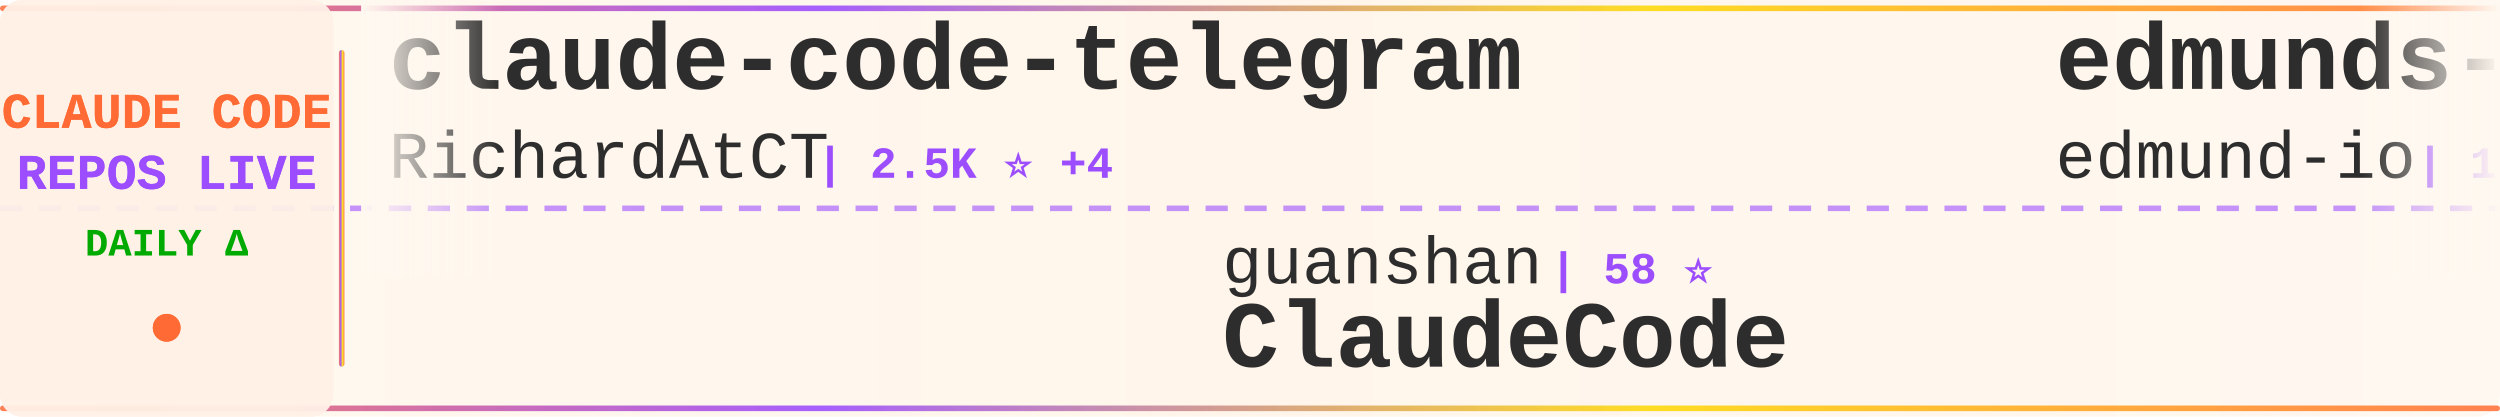
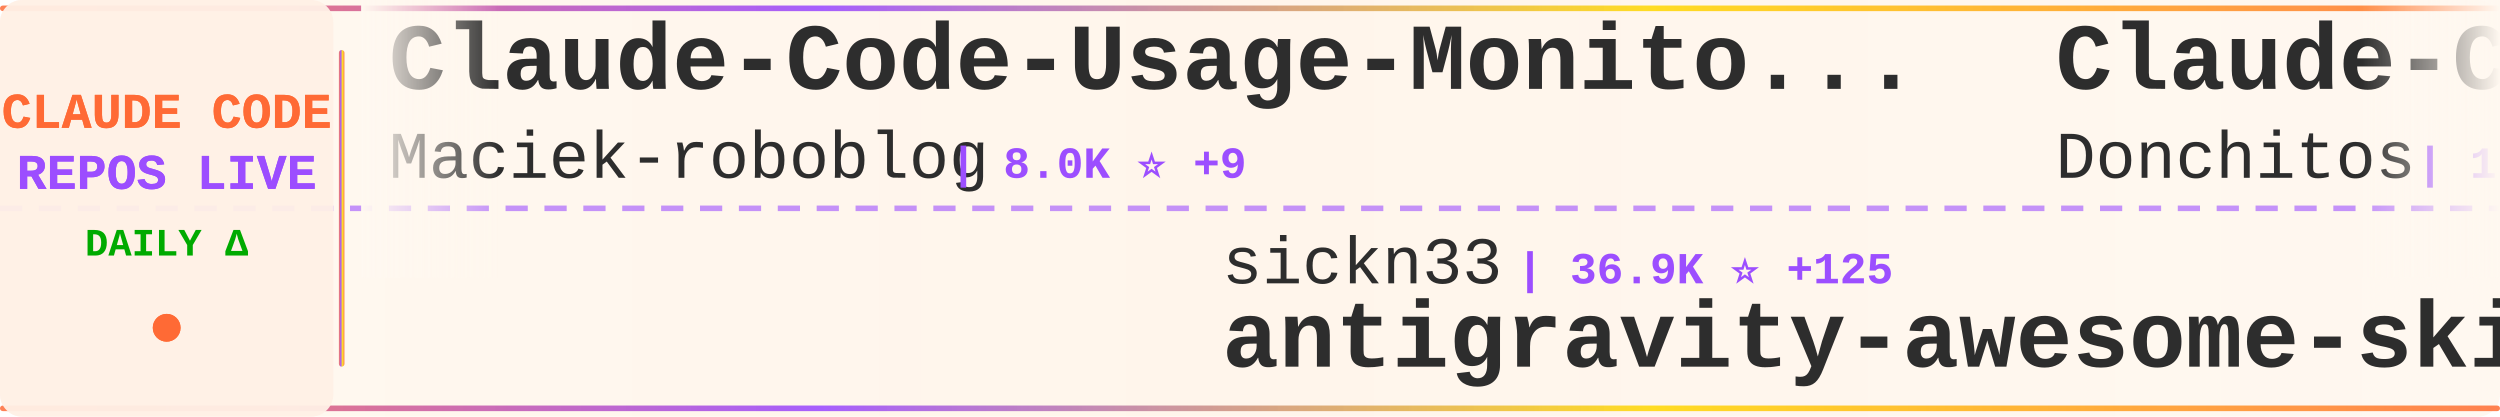
<svg xmlns="http://www.w3.org/2000/svg" width="900" height="150">
  <defs>
    <linearGradient id="tickerBg" x1="0%" y1="0%" x2="100%" y2="0%">
      <stop offset="0%" style="stop-color:#fff8f0;stop-opacity:0.98" />
      <stop offset="50%" style="stop-color:#fff5eb;stop-opacity:1" />
      <stop offset="100%" style="stop-color:#fff8f0;stop-opacity:0.98" />
    </linearGradient>
    <linearGradient id="borderGrad" x1="0%" y1="0%" x2="100%" y2="0%">
      <stop offset="0%" style="stop-color:#FF6B35;stop-opacity:0.85">
        <animate attributeName="stop-opacity" values="0.85;1;0.85" dur="2s" repeatCount="indefinite" />
      </stop>
      <stop offset="33%" style="stop-color:#9C4EFF;stop-opacity:0.9">
        <animate attributeName="stop-opacity" values="0.9;1;0.9" dur="2.2s" repeatCount="indefinite" />
      </stop>
      <stop offset="66%" style="stop-color:#FFD700;stop-opacity:0.85">
        <animate attributeName="stop-opacity" values="0.85;1;0.85" dur="1.8s" repeatCount="indefinite" />
      </stop>
      <stop offset="100%" style="stop-color:#FF6B35;stop-opacity:0.85">
        <animate attributeName="stop-opacity" values="0.85;1;0.85" dur="2s" repeatCount="indefinite" />
      </stop>
    </linearGradient>
    <filter id="textGlow">
      <feGaussianBlur stdDeviation="0.15" result="coloredBlur" />
      <feMerge>
        <feMergeNode in="coloredBlur" />
        <feMergeNode in="SourceGraphic" />
      </feMerge>
    </filter>
    <filter id="metricGlow">
      <feGaussianBlur stdDeviation="0.2" result="coloredBlur" />
      <feMerge>
        <feMergeNode in="coloredBlur" />
        <feMergeNode in="SourceGraphic" />
      </feMerge>
    </filter>
    <linearGradient id="leftFade" x1="0%" y1="0%" x2="100%" y2="0%">
      <stop offset="0%" style="stop-color:#fff8f0;stop-opacity:1" />
      <stop offset="100%" style="stop-color:#fff8f0;stop-opacity:0" />
    </linearGradient>
    <linearGradient id="rightFade" x1="0%" y1="0%" x2="100%" y2="0%">
      <stop offset="0%" style="stop-color:#fff8f0;stop-opacity:0" />
      <stop offset="100%" style="stop-color:#fff8f0;stop-opacity:1" />
    </linearGradient>
  </defs>
  <rect width="900" height="150" fill="url(#tickerBg)" rx="8" />
  <rect x="0" y="2" width="900" height="2" fill="url(#borderGrad)" rx="1" />
  <rect x="0" y="146" width="900" height="2" fill="url(#borderGrad)" rx="1" />
  <line x1="0" y1="75" x2="900" y2="75" stroke="#9C4EFF" stroke-width="2" stroke-dasharray="8 6" opacity="0.6" />
  <rect x="0" y="0" width="120" height="150" fill="#fff0e6" opacity="0.95" rx="8" />
  <text x="60" y="46" font-family="'Courier New', monospace" font-size="18" font-weight="bold" fill="#FF6B35" text-anchor="middle" filter="url(#textGlow)">
    CLAUDE CODE
  </text>
  <text x="60" y="68" font-family="'Courier New', monospace" font-size="18" font-weight="bold" fill="#9C4EFF" text-anchor="middle" filter="url(#textGlow)">
    REPOS LIVE
  </text>
  <text x="60" y="92" font-family="'Courier New', monospace" font-size="14" font-weight="bold" fill="#00aa00" text-anchor="middle">
    DAILY Δ
  </text>
  <circle cx="60" cy="118" r="5" fill="#FF6B35" filter="url(#metricGlow)">
    <animate attributeName="r" values="4;6;4" dur="1.5s" repeatCount="indefinite" />
    <animate attributeName="opacity" values="0.6;1;0.6" dur="1.5s" repeatCount="indefinite" />
  </circle>
  <rect x="122" y="18" width="2" height="114" fill="url(#borderGrad)" rx="1" />
  <clipPath id="tickerClip">
    <rect x="130" y="0" width="770" height="150" />
  </clipPath>
  <g clip-path="url(#tickerClip)">
    <g id="tickerItems">
      <animateTransform attributeName="transform" attributeType="XML" type="translate" from="0 0" to="-3000 0" dur="54s" repeatCount="indefinite" />
      <g transform="translate(0, 0)">
-         <text x="140" y="32" font-family="'Courier New', monospace" font-size="34" font-weight="bold" fill="#2d2d2d">claude-code-telegram</text>
-         <text x="140" y="64" font-family="'Courier New', monospace" font-size="24" font-weight="normal" fill="#2d2d2d" opacity="1.0">RichardAtCT</text>
-         <text x="294" y="64" font-family="'Courier New', monospace" font-size="16" font-weight="bold" fill="#9C4EFF"> | 2.5K ⭐ +4</text>
+         <text x="140" y="32" font-family="'Courier New', monospace" font-size="34" font-weight="bold" fill="#2d2d2d">Claude-Code-Usage-Monito...</text>
+         <text x="140" y="64" font-family="'Courier New', monospace" font-size="24" font-weight="normal" fill="#2d2d2d" opacity="1.0">Maciek-roboblog</text>
+         <text x="342" y="64" font-family="'Courier New', monospace" font-size="16" font-weight="bold" fill="#9C4EFF"> | 8.0K ⭐ +9</text>
      </g>
      <g transform="translate(300, 0)">
-         <text x="140" y="102" font-family="'Courier New', monospace" font-size="24" font-weight="normal" fill="#2d2d2d" opacity="1.0">guanshan</text>
-         <text x="258" y="102" font-family="'Courier New', monospace" font-size="16" font-weight="bold" fill="#9C4EFF"> | 58 ⭐</text>
-         <text x="140" y="132" font-family="'Courier New', monospace" font-size="34" font-weight="bold" fill="#2d2d2d">ClaudeCode</text>
+         <text x="140" y="102" font-family="'Courier New', monospace" font-size="24" font-weight="normal" fill="#2d2d2d" opacity="1.0">sickn33</text>
+         <text x="246" y="102" font-family="'Courier New', monospace" font-size="16" font-weight="bold" fill="#9C4EFF"> | 36.9K ⭐ +125</text>
+         <text x="140" y="132" font-family="'Courier New', monospace" font-size="34" font-weight="bold" fill="#2d2d2d">antigravity-awesome-skil...</text>
      </g>
      <g transform="translate(600, 0)">
-         <text x="140" y="32" font-family="'Courier New', monospace" font-size="34" font-weight="bold" fill="#2d2d2d">edmunds-claude-code</text>
-         <text x="140" y="64" font-family="'Courier New', monospace" font-size="24" font-weight="normal" fill="#2d2d2d" opacity="1.0">edmund-io</text>
-         <text x="270" y="64" font-family="'Courier New', monospace" font-size="16" font-weight="bold" fill="#9C4EFF"> | 1.4K ⭐ +3</text>
+         <text x="140" y="32" font-family="'Courier New', monospace" font-size="34" font-weight="bold" fill="#2d2d2d">Claude-Code-Game-Studios</text>
+         <text x="140" y="64" font-family="'Courier New', monospace" font-size="24" font-weight="normal" fill="#2d2d2d" opacity="1.0">Donchitos</text>
+         <text x="270" y="64" font-family="'Courier New', monospace" font-size="16" font-weight="bold" fill="#9C4EFF"> | 17.8K ⭐ +128</text>
      </g>
      <g transform="translate(900, 0)">
-         <text x="140" y="102" font-family="'Courier New', monospace" font-size="24" font-weight="normal" fill="#2d2d2d" opacity="1.0">Alishahryar1</text>
-         <text x="306" y="102" font-family="'Courier New', monospace" font-size="16" font-weight="bold" fill="#9C4EFF"> | 23.0K ⭐ +473</text>
-         <text x="140" y="132" font-family="'Courier New', monospace" font-size="34" font-weight="bold" fill="#2d2d2d">free-claude-code</text>
+         <text x="140" y="102" font-family="'Courier New', monospace" font-size="24" font-weight="normal" fill="#2d2d2d" opacity="1.0">carlvellotti</text>
+         <text x="306" y="102" font-family="'Courier New', monospace" font-size="16" font-weight="bold" fill="#9C4EFF"> | 2.0K ⭐ +6</text>
+         <text x="140" y="132" font-family="'Courier New', monospace" font-size="34" font-weight="bold" fill="#2d2d2d">claude-code-pm-course</text>
      </g>
      <g transform="translate(1200, 0)">
-         <text x="140" y="32" font-family="'Courier New', monospace" font-size="34" font-weight="bold" fill="#2d2d2d">claude-code-hooks-master...</text>
-         <text x="140" y="64" font-family="'Courier New', monospace" font-size="24" font-weight="normal" fill="#2d2d2d" opacity="1.0">disler</text>
-         <text x="234" y="64" font-family="'Courier New', monospace" font-size="16" font-weight="bold" fill="#9C4EFF"> | 3.6K ⭐ +3</text>
+         <text x="140" y="32" font-family="'Courier New', monospace" font-size="34" font-weight="bold" fill="#2d2d2d">CLIProxyAPI</text>
+         <text x="140" y="64" font-family="'Courier New', monospace" font-size="24" font-weight="normal" fill="#2d2d2d" opacity="1.0">router-for-me</text>
+         <text x="318" y="64" font-family="'Courier New', monospace" font-size="16" font-weight="bold" fill="#9C4EFF"> | 31.6K ⭐ +230</text>
      </g>
      <g transform="translate(1500, 0)">
-         <text x="140" y="102" font-family="'Courier New', monospace" font-size="24" font-weight="normal" fill="#2d2d2d" opacity="1.0">affaan-m</text>
-         <text x="258" y="102" font-family="'Courier New', monospace" font-size="16" font-weight="bold" fill="#9C4EFF"> | 176.2K ⭐ +669</text>
-         <text x="140" y="132" font-family="'Courier New', monospace" font-size="34" font-weight="bold" fill="#2d2d2d">everything-claude-code</text>
+         <text x="140" y="102" font-family="'Courier New', monospace" font-size="24" font-weight="normal" fill="#2d2d2d" opacity="1.0">diet103</text>
+         <text x="246" y="102" font-family="'Courier New', monospace" font-size="16" font-weight="bold" fill="#9C4EFF"> | 9.6K ⭐ +7</text>
+         <text x="140" y="132" font-family="'Courier New', monospace" font-size="34" font-weight="bold" fill="#2d2d2d">claude-code-infrastructu...</text>
      </g>
      <g transform="translate(1800, 0)">
-         <text x="140" y="32" font-family="'Courier New', monospace" font-size="34" font-weight="bold" fill="#2d2d2d">claude-code-proxy</text>
-         <text x="140" y="64" font-family="'Courier New', monospace" font-size="24" font-weight="normal" fill="#2d2d2d" opacity="1.0">fuergaosi233</text>
-         <text x="306" y="64" font-family="'Courier New', monospace" font-size="16" font-weight="bold" fill="#9C4EFF"> | 2.6K ⭐ +1</text>
+         <text x="140" y="32" font-family="'Courier New', monospace" font-size="34" font-weight="bold" fill="#2d2d2d">claude-code-showcase</text>
+         <text x="140" y="64" font-family="'Courier New', monospace" font-size="24" font-weight="normal" fill="#2d2d2d" opacity="1.0">ChrisWiles</text>
+         <text x="282" y="64" font-family="'Courier New', monospace" font-size="16" font-weight="bold" fill="#9C4EFF"> | 5.9K ⭐ +1</text>
      </g>
      <g transform="translate(2100, 0)">
-         <text x="140" y="102" font-family="'Courier New', monospace" font-size="24" font-weight="normal" fill="#2d2d2d" opacity="1.0">Donchitos</text>
-         <text x="270" y="102" font-family="'Courier New', monospace" font-size="16" font-weight="bold" fill="#9C4EFF"> | 17.8K ⭐ +122</text>
-         <text x="140" y="132" font-family="'Courier New', monospace" font-size="34" font-weight="bold" fill="#2d2d2d">Claude-Code-Game-Studios</text>
+         <text x="140" y="102" font-family="'Courier New', monospace" font-size="24" font-weight="normal" fill="#2d2d2d" opacity="1.0">anthropics</text>
+         <text x="282" y="102" font-family="'Courier New', monospace" font-size="16" font-weight="bold" fill="#9C4EFF"> | 130.8K ⭐ +687</text>
+         <text x="140" y="132" font-family="'Courier New', monospace" font-size="34" font-weight="bold" fill="#2d2d2d">skills</text>
      </g>
      <g transform="translate(2400, 0)">
-         <text x="140" y="32" font-family="'Courier New', monospace" font-size="34" font-weight="bold" fill="#2d2d2d">claude-code-system-promp...</text>
-         <text x="140" y="64" font-family="'Courier New', monospace" font-size="24" font-weight="normal" fill="#2d2d2d" opacity="1.0">Piebald-AI</text>
-         <text x="282" y="64" font-family="'Courier New', monospace" font-size="16" font-weight="bold" fill="#9C4EFF"> | 10.1K ⭐ +34</text>
+         <text x="140" y="32" font-family="'Courier New', monospace" font-size="34" font-weight="bold" fill="#2d2d2d">claude-howto</text>
+         <text x="140" y="64" font-family="'Courier New', monospace" font-size="24" font-weight="normal" fill="#2d2d2d" opacity="1.0">luongnv89</text>
+         <text x="270" y="64" font-family="'Courier New', monospace" font-size="16" font-weight="bold" fill="#9C4EFF"> | 32.0K ⭐ +250</text>
      </g>
      <g transform="translate(2700, 0)">
-         <text x="140" y="102" font-family="'Courier New', monospace" font-size="24" font-weight="normal" fill="#2d2d2d" opacity="1.0">lst97</text>
-         <text x="222" y="102" font-family="'Courier New', monospace" font-size="16" font-weight="bold" fill="#9C4EFF"> | 1.6K ⭐ +1</text>
-         <text x="140" y="132" font-family="'Courier New', monospace" font-size="34" font-weight="bold" fill="#2d2d2d">claude-code-sub-agents</text>
+         <text x="140" y="102" font-family="'Courier New', monospace" font-size="24" font-weight="normal" fill="#2d2d2d" opacity="1.0">Windy3f3f3f3f</text>
+         <text x="318" y="102" font-family="'Courier New', monospace" font-size="16" font-weight="bold" fill="#9C4EFF"> | 2.3K ⭐ +58</text>
+         <text x="140" y="132" font-family="'Courier New', monospace" font-size="34" font-weight="bold" fill="#2d2d2d">how-claude-code-works</text>
      </g>
      <g transform="translate(3000, 0)">
-         <text x="140" y="32" font-family="'Courier New', monospace" font-size="34" font-weight="bold" fill="#2d2d2d">claude-code-telegram</text>
-         <text x="140" y="64" font-family="'Courier New', monospace" font-size="24" font-weight="normal" fill="#2d2d2d" opacity="1.0">RichardAtCT</text>
-         <text x="294" y="64" font-family="'Courier New', monospace" font-size="16" font-weight="bold" fill="#9C4EFF"> | 2.5K ⭐ +4</text>
+         <text x="140" y="32" font-family="'Courier New', monospace" font-size="34" font-weight="bold" fill="#2d2d2d">Claude-Code-Usage-Monito...</text>
+         <text x="140" y="64" font-family="'Courier New', monospace" font-size="24" font-weight="normal" fill="#2d2d2d" opacity="1.0">Maciek-roboblog</text>
+         <text x="342" y="64" font-family="'Courier New', monospace" font-size="16" font-weight="bold" fill="#9C4EFF"> | 8.0K ⭐ +9</text>
      </g>
      <g transform="translate(3300, 0)">
-         <text x="140" y="102" font-family="'Courier New', monospace" font-size="24" font-weight="normal" fill="#2d2d2d" opacity="1.0">guanshan</text>
-         <text x="258" y="102" font-family="'Courier New', monospace" font-size="16" font-weight="bold" fill="#9C4EFF"> | 58 ⭐</text>
-         <text x="140" y="132" font-family="'Courier New', monospace" font-size="34" font-weight="bold" fill="#2d2d2d">ClaudeCode</text>
+         <text x="140" y="102" font-family="'Courier New', monospace" font-size="24" font-weight="normal" fill="#2d2d2d" opacity="1.0">sickn33</text>
+         <text x="246" y="102" font-family="'Courier New', monospace" font-size="16" font-weight="bold" fill="#9C4EFF"> | 36.9K ⭐ +125</text>
+         <text x="140" y="132" font-family="'Courier New', monospace" font-size="34" font-weight="bold" fill="#2d2d2d">antigravity-awesome-skil...</text>
      </g>
      <g transform="translate(3600, 0)">
-         <text x="140" y="32" font-family="'Courier New', monospace" font-size="34" font-weight="bold" fill="#2d2d2d">edmunds-claude-code</text>
-         <text x="140" y="64" font-family="'Courier New', monospace" font-size="24" font-weight="normal" fill="#2d2d2d" opacity="1.0">edmund-io</text>
-         <text x="270" y="64" font-family="'Courier New', monospace" font-size="16" font-weight="bold" fill="#9C4EFF"> | 1.4K ⭐ +3</text>
+         <text x="140" y="32" font-family="'Courier New', monospace" font-size="34" font-weight="bold" fill="#2d2d2d">Claude-Code-Game-Studios</text>
+         <text x="140" y="64" font-family="'Courier New', monospace" font-size="24" font-weight="normal" fill="#2d2d2d" opacity="1.0">Donchitos</text>
+         <text x="270" y="64" font-family="'Courier New', monospace" font-size="16" font-weight="bold" fill="#9C4EFF"> | 17.8K ⭐ +128</text>
      </g>
      <g transform="translate(3900, 0)">
-         <text x="140" y="102" font-family="'Courier New', monospace" font-size="24" font-weight="normal" fill="#2d2d2d" opacity="1.0">Alishahryar1</text>
-         <text x="306" y="102" font-family="'Courier New', monospace" font-size="16" font-weight="bold" fill="#9C4EFF"> | 23.0K ⭐ +473</text>
-         <text x="140" y="132" font-family="'Courier New', monospace" font-size="34" font-weight="bold" fill="#2d2d2d">free-claude-code</text>
+         <text x="140" y="102" font-family="'Courier New', monospace" font-size="24" font-weight="normal" fill="#2d2d2d" opacity="1.0">carlvellotti</text>
+         <text x="306" y="102" font-family="'Courier New', monospace" font-size="16" font-weight="bold" fill="#9C4EFF"> | 2.0K ⭐ +6</text>
+         <text x="140" y="132" font-family="'Courier New', monospace" font-size="34" font-weight="bold" fill="#2d2d2d">claude-code-pm-course</text>
      </g>
    </g>
  </g>
  <rect x="130" y="0" width="50" height="100" fill="url(#leftFade)" />
  <rect x="850" y="0" width="50" height="100" fill="url(#rightFade)" />
</svg>
